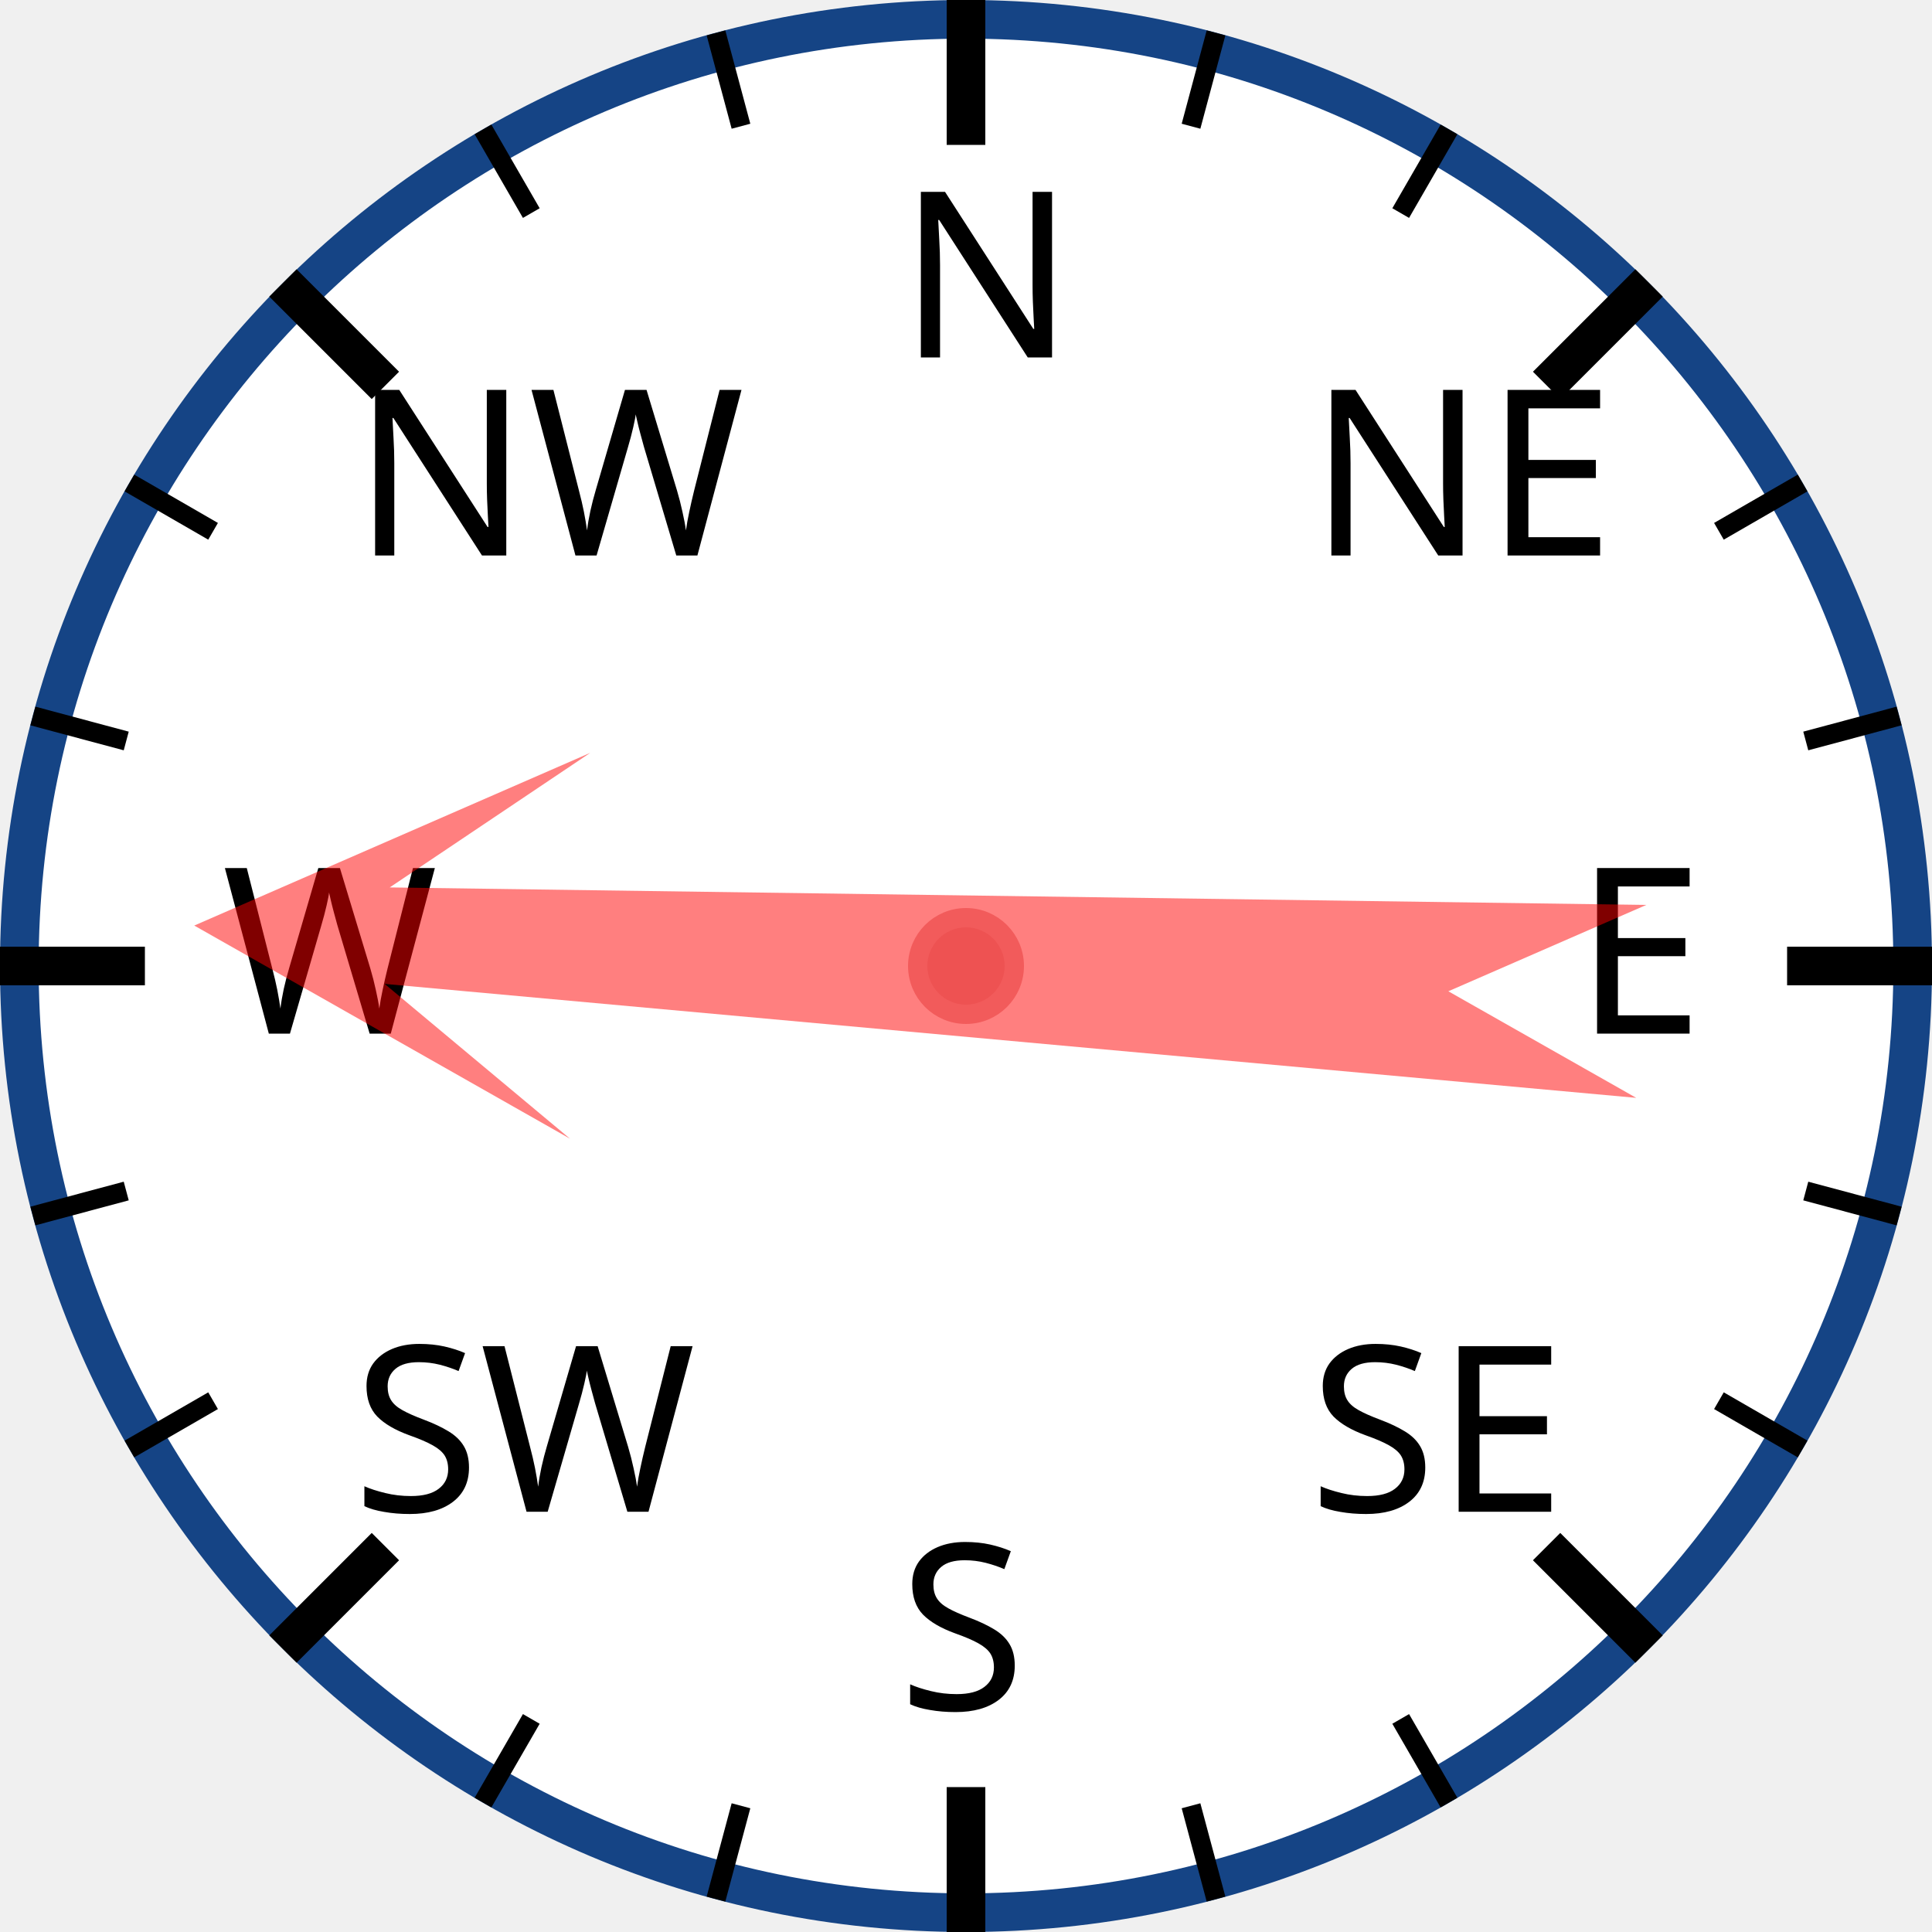
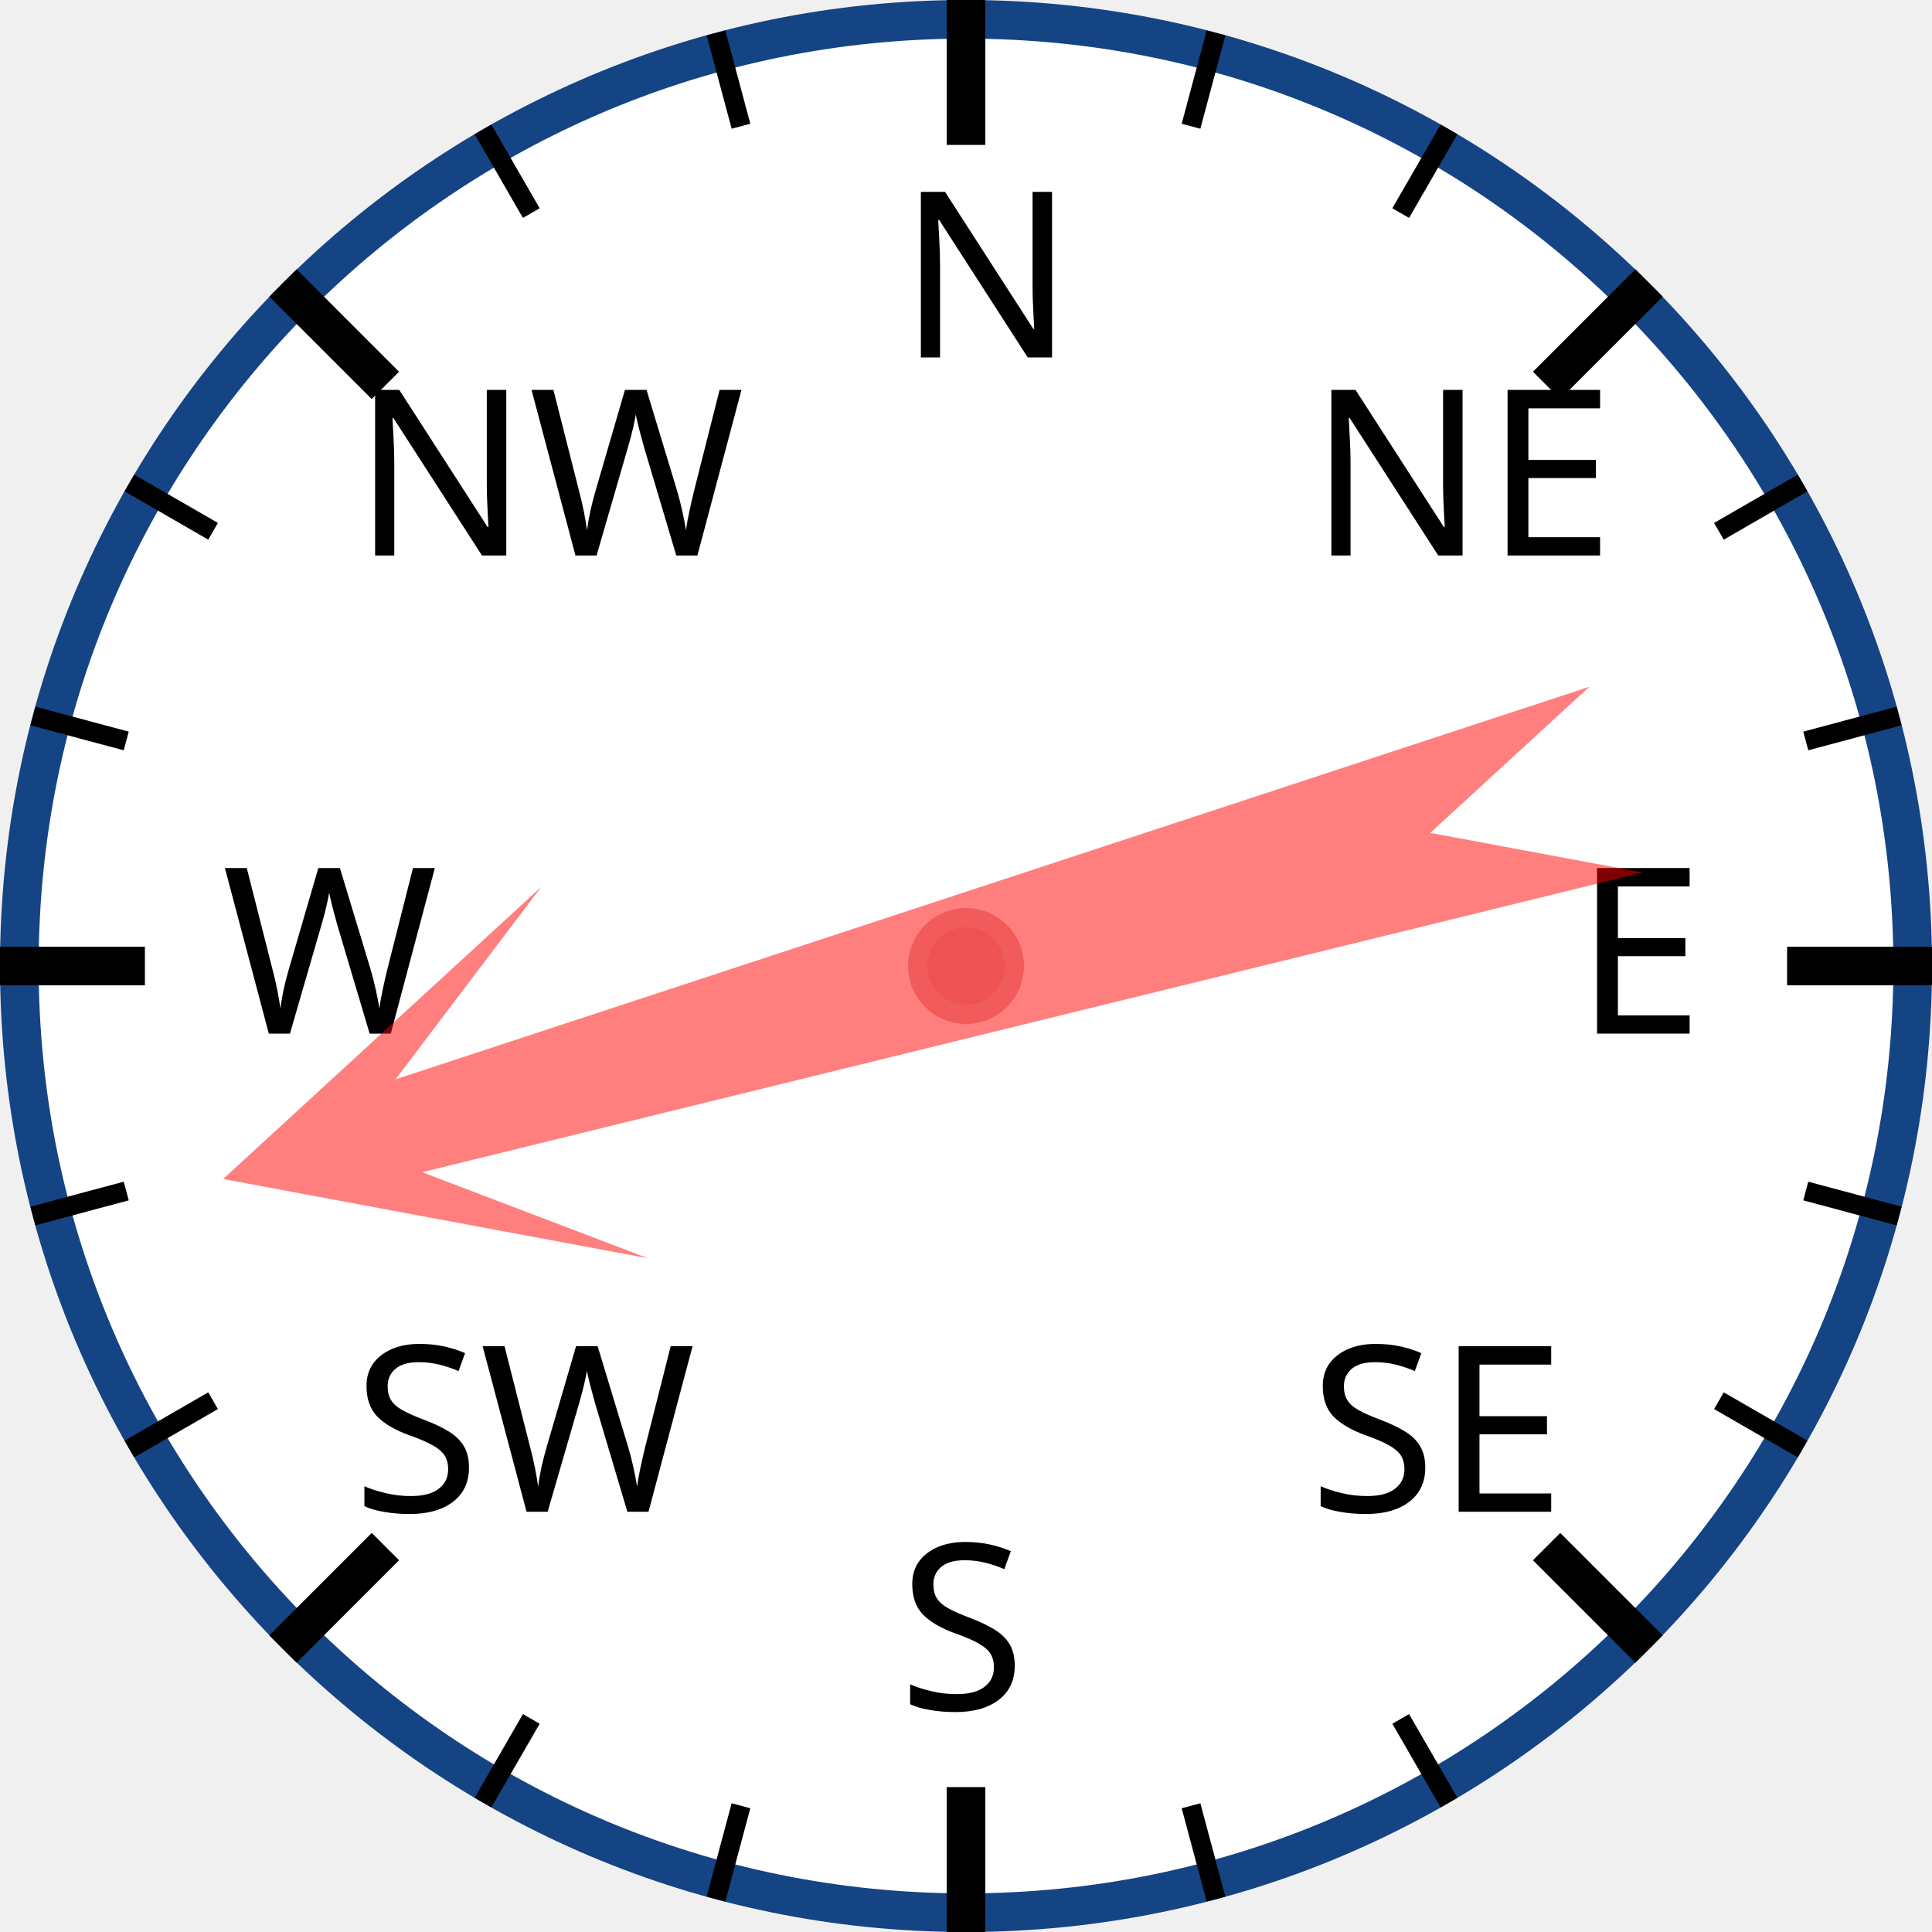
<svg xmlns="http://www.w3.org/2000/svg" width="120px" height="120px" viewBox="0 0 200 200">
  <circle cx="100" cy="100" r="98" style="fill: white; stroke: #154485; stroke-width: 4;" />
  <text x="93.0" y="37.0" style="font-family: sans-serif; font-size: 18pt;">N</text>
  <line x1="100.0" y1="0.0" x2="100.0" y2="15.0" style="stroke: black; stroke-width: 4;" />
  <line x1="74.118" y1="3.407" x2="76.706" y2="13.067" style="stroke: black; stroke-width: 2;" />
  <line x1="50" y1="13.397" x2="55" y2="22.058" style="stroke: black; stroke-width: 2;" />
  <text x="36.503" y="57.503" style="font-family: sans-serif; font-size: 18pt;">NW</text>
  <line x1="29.289" y1="29.289" x2="39.896" y2="39.896" style="stroke: black; stroke-width: 4;" />
  <line x1="13.397" y1="50" x2="22.058" y2="55" style="stroke: black; stroke-width: 2;" />
  <line x1="3.407" y1="74.118" x2="13.067" y2="76.706" style="stroke: black; stroke-width: 2;" />
  <text x="23.0" y="107.0" style="font-family: sans-serif; font-size: 18pt;">W</text>
  <line x1="0.0" y1="100.0" x2="15.0" y2="100.0" style="stroke: black; stroke-width: 4;" />
  <line x1="3.407" y1="125.882" x2="13.067" y2="123.294" style="stroke: black; stroke-width: 2;" />
  <line x1="13.397" y1="150" x2="22.058" y2="145" style="stroke: black; stroke-width: 2;" />
  <text x="36.503" y="156.497" style="font-family: sans-serif; font-size: 18pt;">SW</text>
  <line x1="29.289" y1="170.711" x2="39.896" y2="160.104" style="stroke: black; stroke-width: 4;" />
  <line x1="50" y1="186.603" x2="55" y2="177.942" style="stroke: black; stroke-width: 2;" />
  <line x1="74.118" y1="196.593" x2="76.706" y2="186.933" style="stroke: black; stroke-width: 2;" />
  <text x="93" y="177.0" style="font-family: sans-serif; font-size: 18pt;">S</text>
  <line x1="100" y1="200.0" x2="100" y2="185.0" style="stroke: black; stroke-width: 4;" />
  <line x1="125.882" y1="196.593" x2="123.294" y2="186.933" style="stroke: black; stroke-width: 2;" />
  <line x1="150.0" y1="186.603" x2="145.0" y2="177.942" style="stroke: black; stroke-width: 2;" />
  <text x="135.497" y="156.497" style="font-family: sans-serif; font-size: 18pt;">SE</text>
  <line x1="170.711" y1="170.711" x2="160.104" y2="160.104" style="stroke: black; stroke-width: 4;" />
  <line x1="186.603" y1="150" x2="177.942" y2="145" style="stroke: black; stroke-width: 2;" />
  <line x1="196.593" y1="125.882" x2="186.933" y2="123.294" style="stroke: black; stroke-width: 2;" />
  <text x="163.0" y="107" style="font-family: sans-serif; font-size: 18pt;">E</text>
  <line x1="200.0" y1="100" x2="185.0" y2="100" style="stroke: black; stroke-width: 4;" />
  <line x1="196.593" y1="74.118" x2="186.933" y2="76.706" style="stroke: black; stroke-width: 2;" />
  <line x1="186.603" y1="50" x2="177.942" y2="55" style="stroke: black; stroke-width: 2;" />
  <text x="135.497" y="57.503" style="font-family: sans-serif; font-size: 18pt;">NE</text>
  <line x1="170.711" y1="29.289" x2="160.104" y2="39.896" style="stroke: black; stroke-width: 4;" />
  <line x1="150" y1="13.397" x2="145" y2="22.058" style="stroke: black; stroke-width: 2;" />
  <line x1="125.882" y1="3.407" x2="123.294" y2="13.067" style="stroke: black; stroke-width: 2;" />
-   <polygon points="100 20 120 60 105 40 110 170 100 150 90 170 95 40 80 60" style="fill: red; fill-opacity: 0.5;" transform="rotate(273,100,100)" />
+   <polygon points="100 20 120 60 105 40 110 170 100 150 90 170 95 40 80 60" style="fill: red; fill-opacity: 0.5;" transform="rotate(254,100,100)" />
  <circle cx="100" cy="100" r="5" style="fill: #EE5252; stroke: #F25B5B; stroke-width: 2;" />
</svg>
